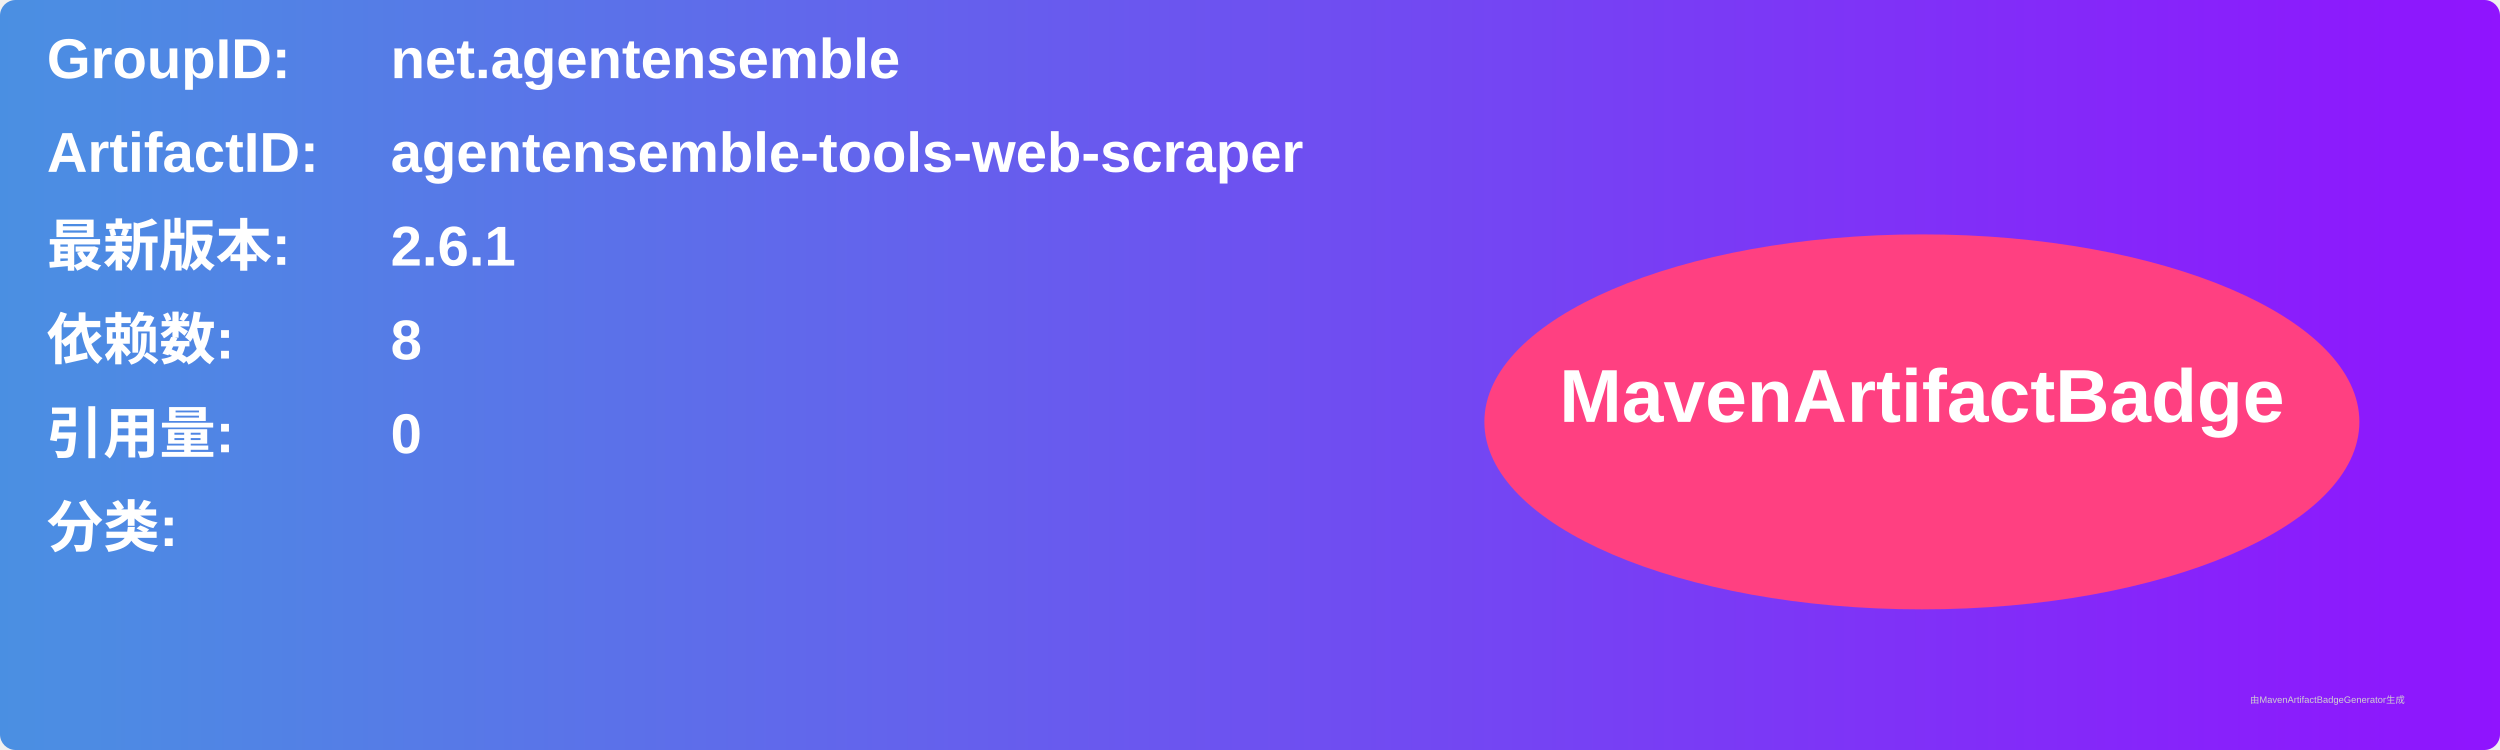
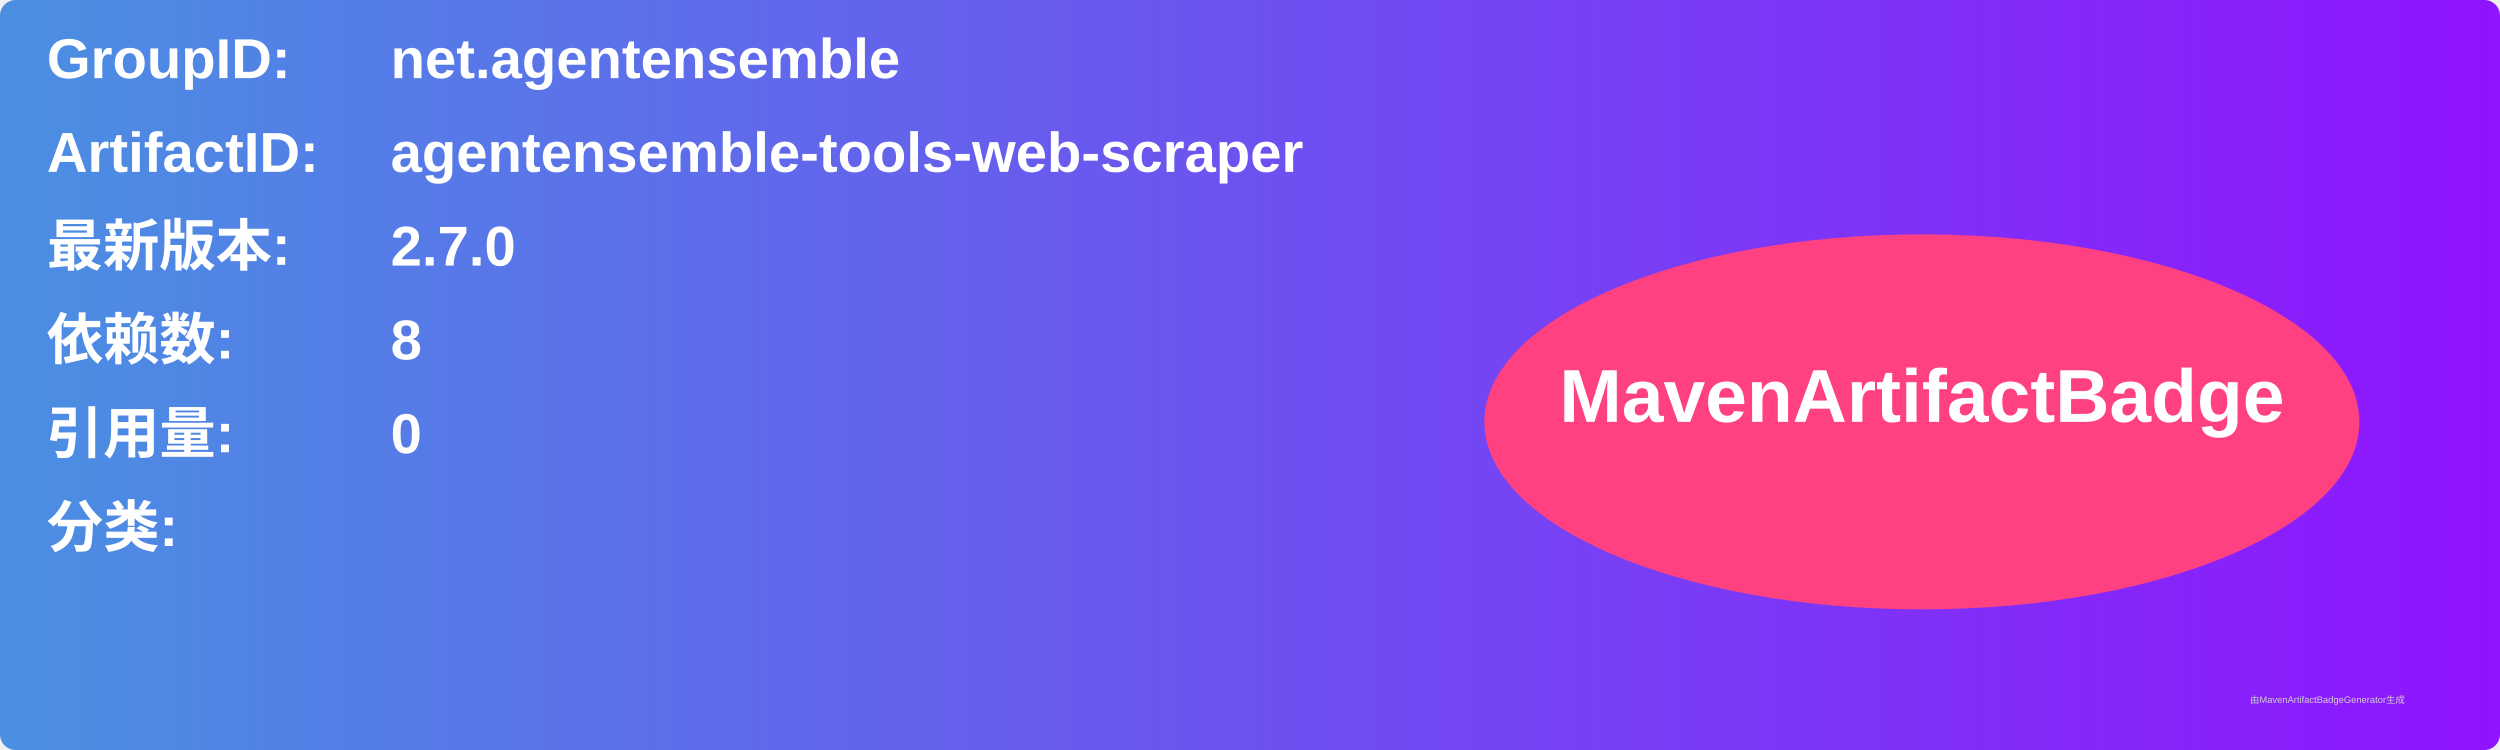
<svg xmlns="http://www.w3.org/2000/svg" width="800" height="240" viewBox="0 0 800 240">
  <linearGradient id="grad" x1="0%" y1="0%" x2="100%" y2="0%">
    <stop offset="0%" stop-color="#4a90e2" />
    <stop offset="100%" stop-color="#9013fe" />
  </linearGradient>
  <rect width="100%" height="100%" rx="5" ry="5" fill="url(#grad)" />
  <g transform="translate(15, 15)">
    <text x="0" y="10" font-family="Arial" font-size="18" fill="white" font-weight="bold" width="260">GroupID:</text>
    <text x="110" y="10" font-family="Arial" font-size="18" fill="white" font-weight="bold" width="460">net.agentensemble</text>
    <text x="0" y="40" font-family="Arial" font-size="18" fill="white" font-weight="bold" width="260">ArtifactID:</text>
    <text x="110" y="40" font-family="Arial" font-size="18" fill="white" font-weight="bold" width="460">agentensemble-tools-web-scraper</text>
    <text x="0" y="70" font-family="Arial" font-size="18" fill="white" font-weight="bold">最新版本:</text>
    <text x="110" y="70" font-family="Arial" font-size="18" fill="white" font-weight="bold">
-       <tspan font-weight="bold">2.6.1</tspan>
+       <tspan font-weight="bold">2.7.0</tspan>
    </text>
    <text x="0" y="100" font-family="Arial" font-size="18" fill="white" font-weight="bold">依赖数: </text>
    <text x="110" y="100" font-family="Arial" font-size="18" fill="white">
      <tspan font-weight="bold">8</tspan>
    </text>
    <text x="0" y="130" font-family="Arial" font-size="18" fill="white" font-weight="bold">引用量: </text>
    <text x="110" y="130" font-family="Arial" font-size="18" fill="white">
      <tspan font-weight="bold">0</tspan>
    </text>
    <text x="0" y="160" font-family="Arial" font-size="18" fill="white" font-weight="bold">分类:</text>
    <text x="10" y="190" font-family="Arial" font-size="10" fill="white">
      <tspan font-weight="bold" />
    </text>
    <ellipse cx="600" cy="120" rx="140" ry="60" fill="#ff4081" />
    <text x="600" y="120" text-anchor="middle" font-family="Arial" font-size="24" fill="white" font-weight="bold">MavenArtifactBadge</text>
  </g>
  <text x="720" y="225" font-family="Arial" font-size="3" fill="#d0d0d0">由MavenArtifactBadgeGenerator生成</text>
</svg>
